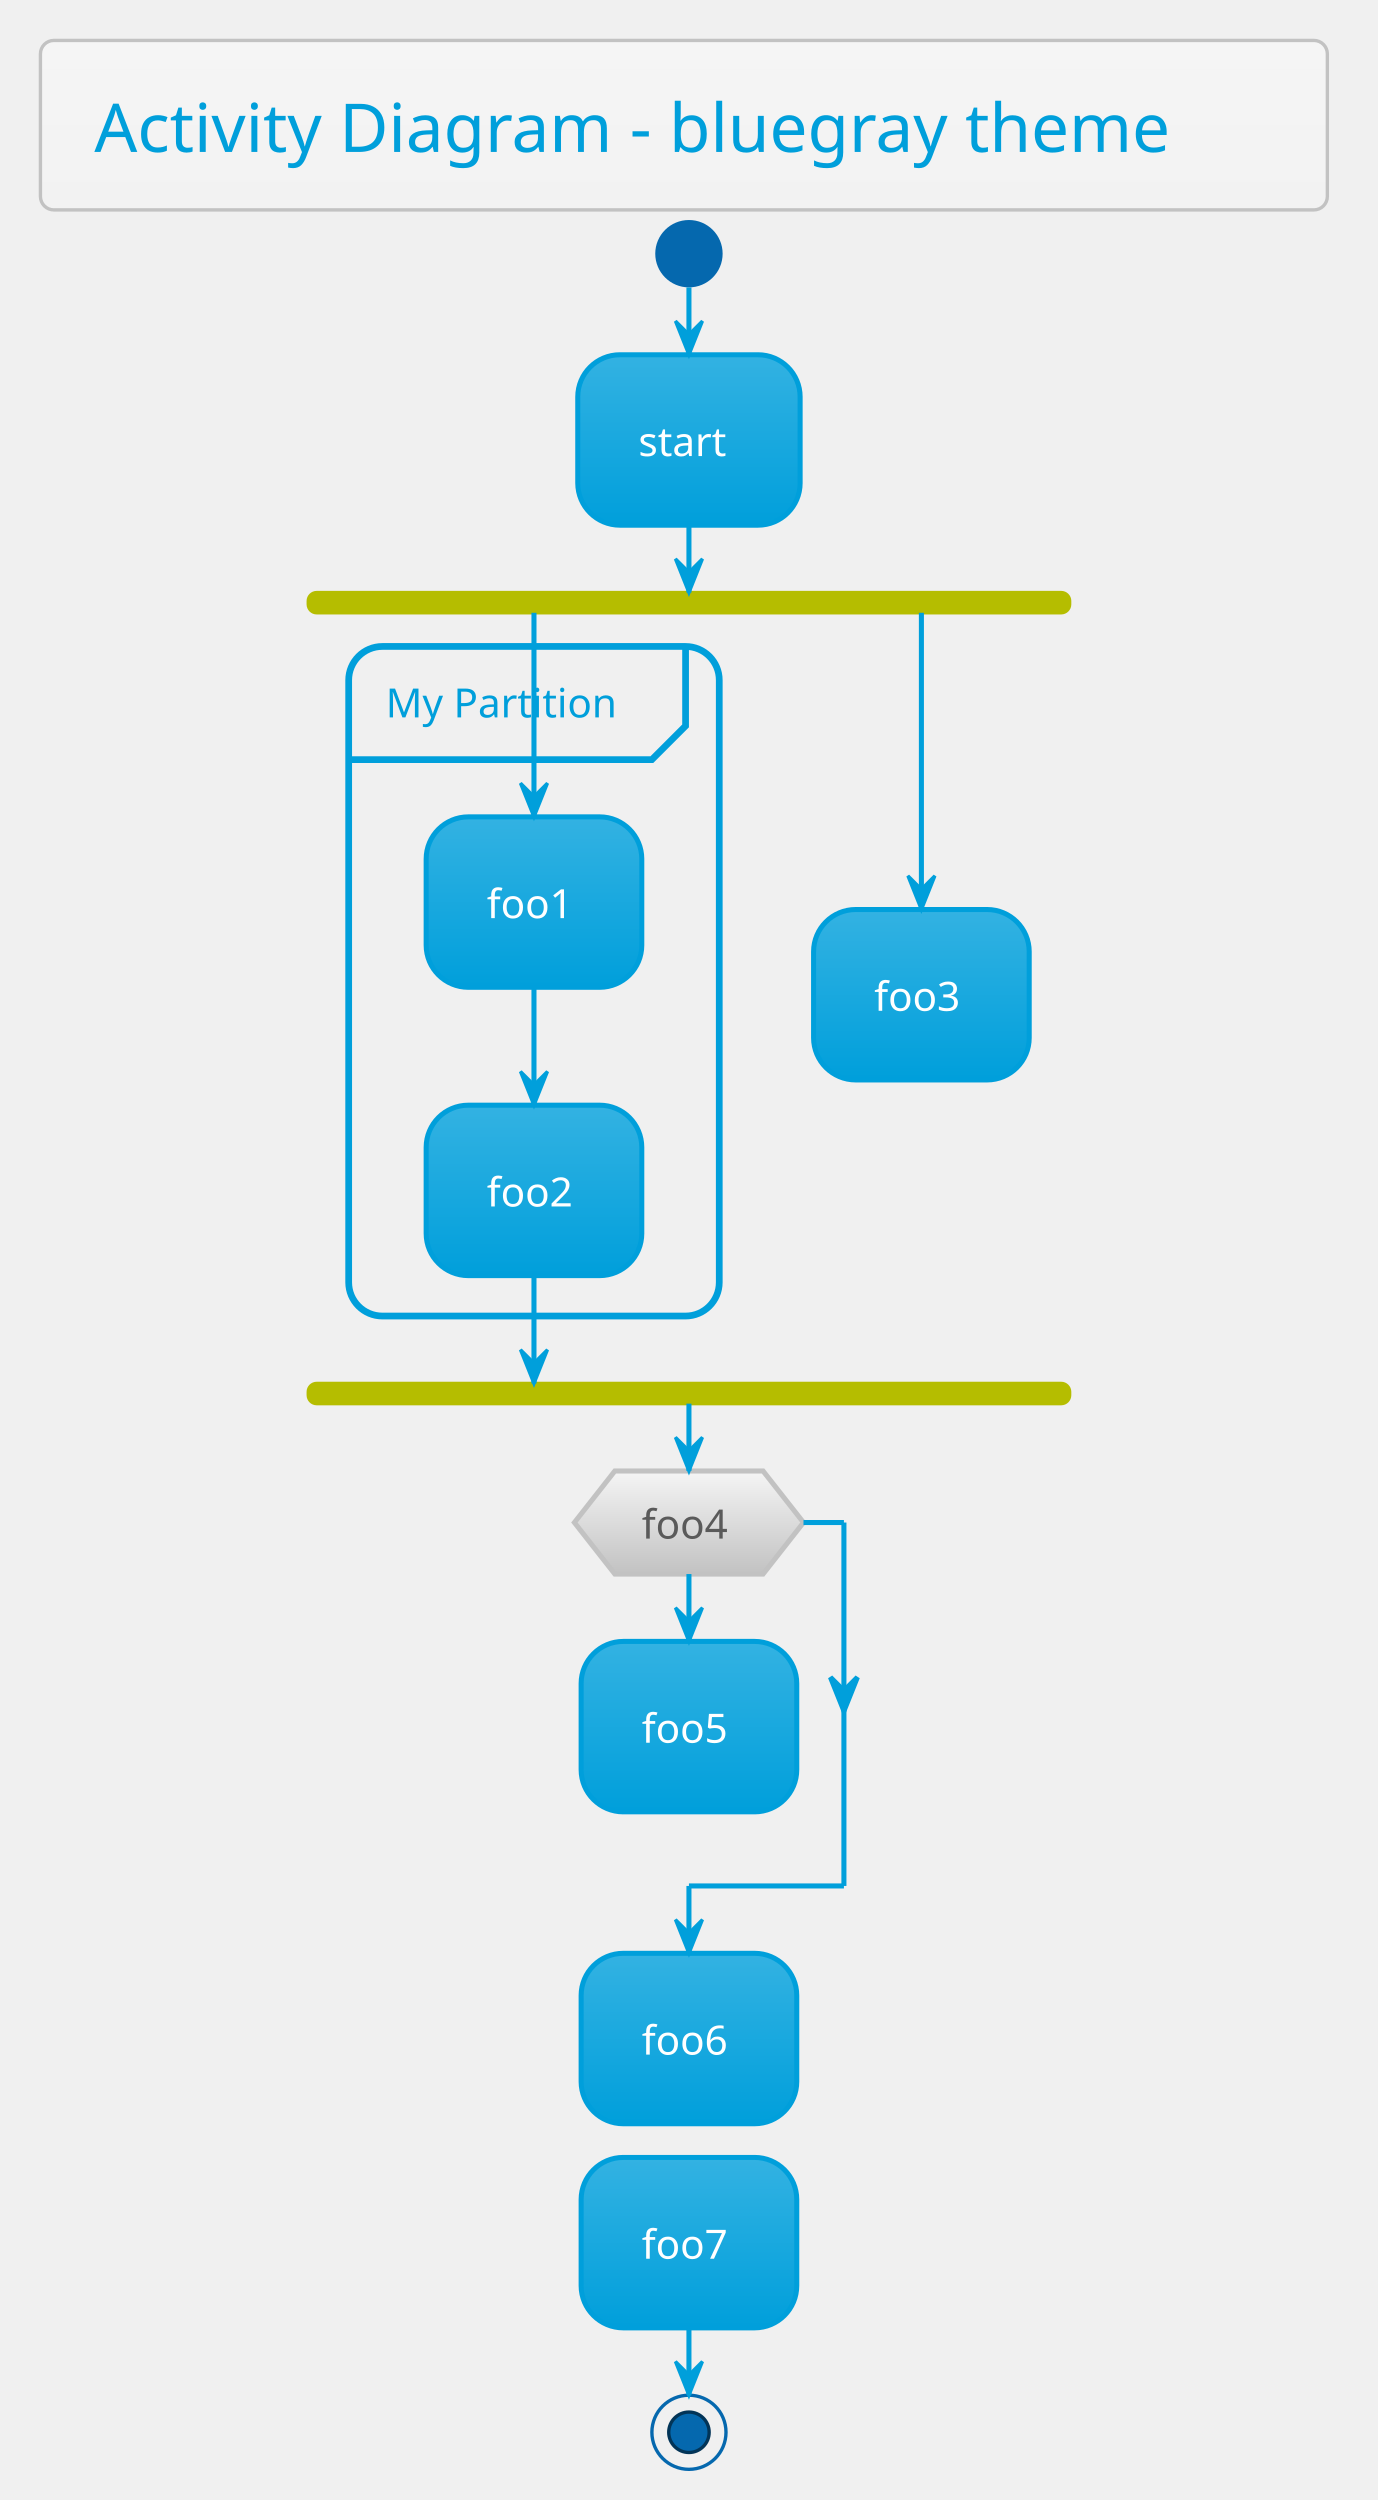
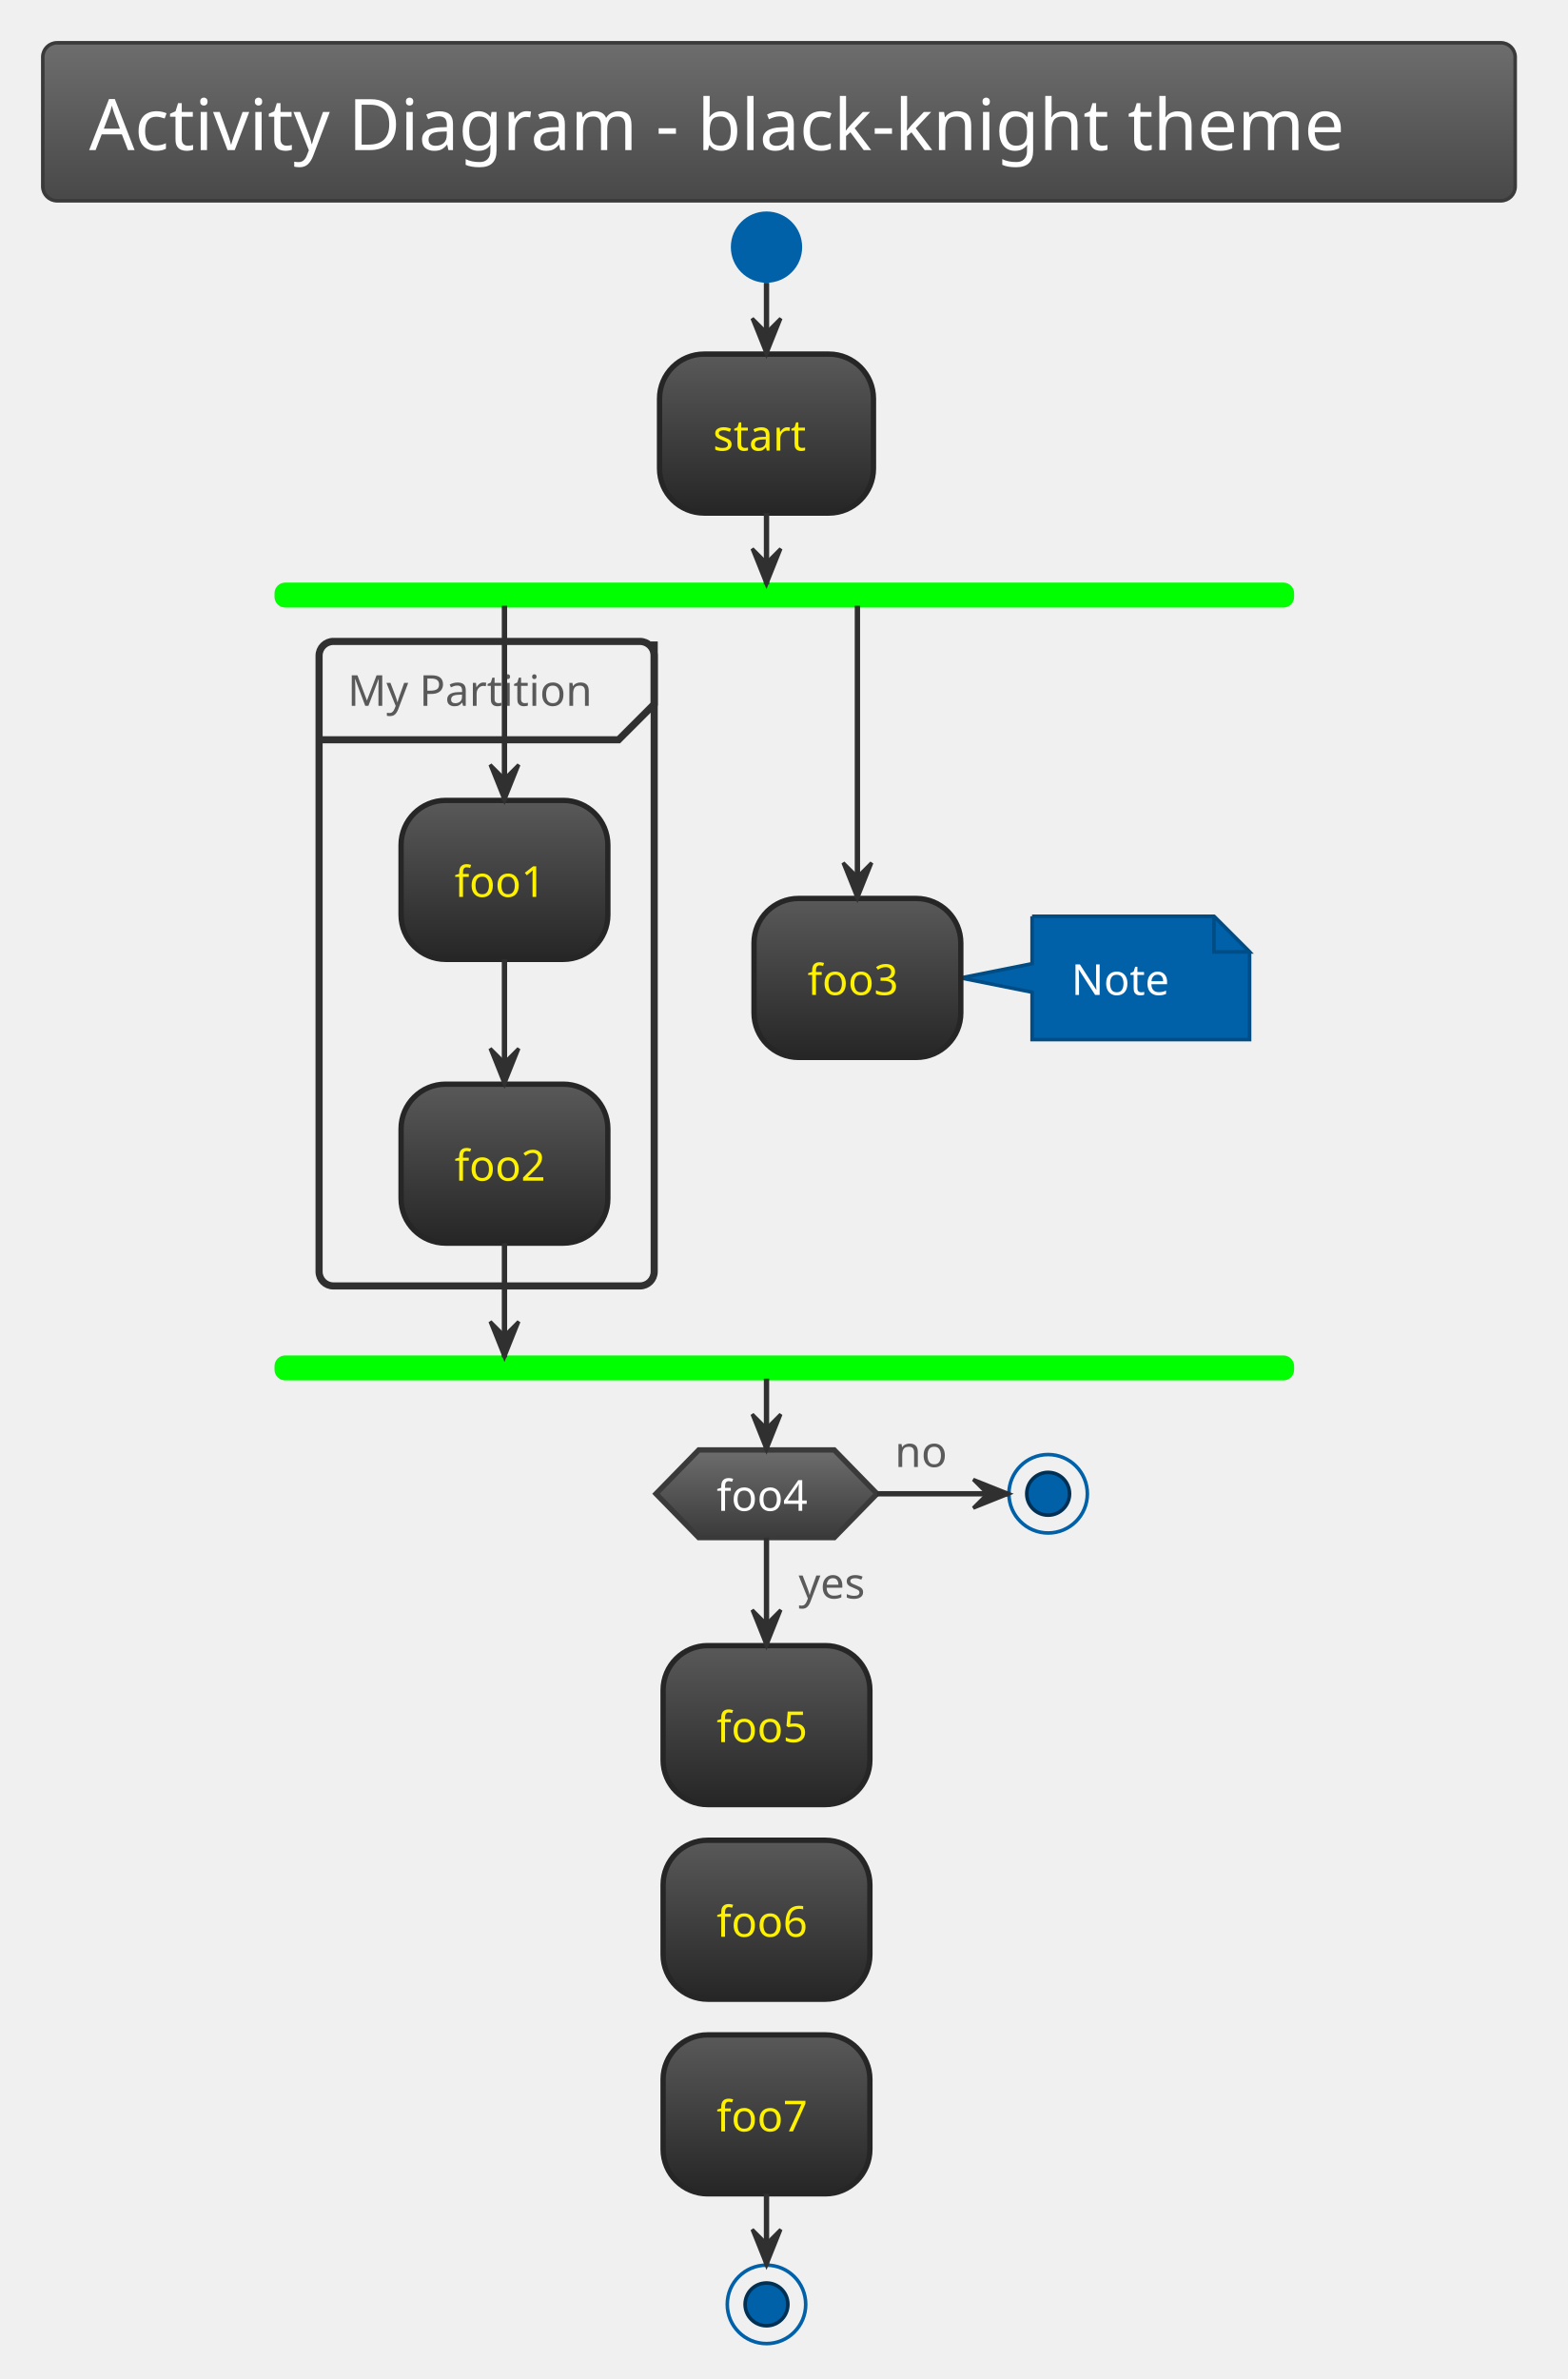
- <svg xmlns="http://www.w3.org/2000/svg" contentScriptType="application/ecmascript" contentStyleType="text/css" height="773.958px" preserveAspectRatio="none" style="width:426px;height:773px;background:#00000000;" version="1.1" viewBox="0 0 426 773" width="426.042px" zoomAndPan="magnify">
+ <svg xmlns="http://www.w3.org/2000/svg" contentScriptType="application/ecmascript" contentStyleType="text/css" height="695.833px" preserveAspectRatio="none" style="width:458px;height:695px;background:#00000000;" version="1.1" viewBox="0 0 458 695" width="458.333px" zoomAndPan="magnify">
  <defs>
-     <linearGradient id="gjr9w0fgg7obv0" x1="50%" x2="50%" y1="0%" y2="100%">
-       <stop offset="0%" stop-color="#F5F5F5" />
-       <stop offset="100%" stop-color="#F2F2F2" />
+     <linearGradient id="g12tlb9bqwn6cl0" x1="50%" x2="50%" y1="0%" y2="100%">
+       <stop offset="0%" stop-color="#6D6D6D" />
+       <stop offset="100%" stop-color="#484848" />
    </linearGradient>
-     <linearGradient id="gjr9w0fgg7obv1" x1="50%" x2="50%" y1="0%" y2="100%">
-       <stop offset="0%" stop-color="#33B2E2" />
-       <stop offset="100%" stop-color="#009FDB" />
+     <linearGradient id="g12tlb9bqwn6cl1" x1="50%" x2="50%" y1="0%" y2="100%">
+       <stop offset="0%" stop-color="#595959" />
+       <stop offset="100%" stop-color="#262626" />
    </linearGradient>
-     <linearGradient id="gjr9w0fgg7obv2" x1="50%" x2="50%" y1="0%" y2="100%">
-       <stop offset="0%" stop-color="#F5F5F5" />
-       <stop offset="100%" stop-color="#C2C2C2" />
+     <linearGradient id="g12tlb9bqwn6cl2" x1="50%" x2="50%" y1="0%" y2="100%">
+       <stop offset="0%" stop-color="#6D6D6D" />
+       <stop offset="100%" stop-color="#3A3A3A" />
    </linearGradient>
  </defs>
  <g>
-     <rect fill="url(#gjr9w0fgg7obv0)" height="52.403" rx="4.167" ry="4.167" style="stroke:#C2C2C2;stroke-width:1.042;" width="397.917" x="12.5" y="12.5" />
-     <text fill="#009FDB" font-family="Verdana" font-size="20.833" lengthAdjust="spacing" textLength="364.583" x="29.167" y="46.987">Activity Diagram - bluegray theme</text>
-     <ellipse cx="213.021" cy="78.444" fill="#0568AE" rx="10.417" ry="10.417" style="stroke:none;stroke-width:1.042;" />
-     <rect fill="url(#gjr9w0fgg7obv1)" height="52.692" rx="13.021" ry="13.021" style="stroke:#009FDB;stroke-width:1.562;" width="68.75" x="178.646" y="109.694" />
-     <text fill="#FFFFFF" font-family="Verdana" font-size="12.5" lengthAdjust="spacing" textLength="31.25" x="197.396" y="141.012">start</text>
-     <rect fill="#B5BD00" height="6.25" rx="2.604" ry="2.604" style="stroke:#B5BD00;stroke-width:1.042;" width="235.417" x="95.312" y="183.219" />
-     <rect height="207.033" rx="10.417" ry="10.417" style="stroke:#009FDB;stroke-width:2.083;fill:none;" width="114.583" x="107.812" y="199.886" />
-     <path d="M211.979,199.886 L211.979,224.453 L201.562,234.869 L107.812,234.869 " fill="none" style="stroke:#009FDB;stroke-width:2.083;" />
-     <text fill="#009FDB" font-family="Verdana" font-size="12.5" lengthAdjust="spacing" textLength="77.083" x="119.271" y="221.828">My Partition</text>
-     <rect fill="url(#gjr9w0fgg7obv1)" height="52.692" rx="13.021" ry="13.021" style="stroke:#009FDB;stroke-width:1.562;" width="66.667" x="131.771" y="252.578" />
-     <text fill="#FFFFFF" font-family="Verdana" font-size="12.5" lengthAdjust="spacing" textLength="29.167" x="150.521" y="283.895">foo1</text>
-     <rect fill="url(#gjr9w0fgg7obv1)" height="52.692" rx="13.021" ry="13.021" style="stroke:#009FDB;stroke-width:1.562;" width="66.667" x="131.771" y="341.728" />
-     <text fill="#FFFFFF" font-family="Verdana" font-size="12.5" lengthAdjust="spacing" textLength="29.167" x="150.521" y="373.045">foo2</text>
-     <rect fill="url(#gjr9w0fgg7obv1)" height="52.692" rx="13.021" ry="13.021" style="stroke:#009FDB;stroke-width:1.562;" width="66.667" x="251.562" y="281.224" />
-     <text fill="#FFFFFF" font-family="Verdana" font-size="12.5" lengthAdjust="spacing" textLength="29.167" x="270.312" y="312.541">foo3</text>
-     <rect fill="#B5BD00" height="6.25" rx="2.604" ry="2.604" style="stroke:#B5BD00;stroke-width:1.042;" width="235.417" x="95.312" y="427.753" />
-     <rect fill="url(#gjr9w0fgg7obv1)" height="52.692" rx="13.021" ry="13.021" style="stroke:#009FDB;stroke-width:1.562;" width="66.667" x="179.688" y="507.528" />
-     <text fill="#FFFFFF" font-family="Verdana" font-size="12.5" lengthAdjust="spacing" textLength="29.167" x="198.438" y="538.845">foo5</text>
-     <polygon fill="url(#gjr9w0fgg7obv2)" points="190.104,454.836,235.938,454.836,248.438,470.765,235.938,486.694,190.104,486.694,177.604,470.765,190.104,454.836" style="stroke:#C2C2C2;stroke-width:1.562;" />
-     <text fill="#5A5A5A" font-family="Verdana" font-size="12.5" lengthAdjust="spacing" textLength="29.167" x="198.438" y="475.736">foo4</text>
-     <rect fill="url(#gjr9w0fgg7obv1)" height="52.692" rx="13.021" ry="13.021" style="stroke:#009FDB;stroke-width:1.562;" width="66.667" x="179.688" y="603.969" />
-     <text fill="#FFFFFF" font-family="Verdana" font-size="12.5" lengthAdjust="spacing" textLength="29.167" x="198.438" y="635.287">foo6</text>
-     <rect fill="url(#gjr9w0fgg7obv1)" height="52.692" rx="13.021" ry="13.021" style="stroke:#009FDB;stroke-width:1.562;" width="66.667" x="179.688" y="667.078" />
-     <text fill="#FFFFFF" font-family="Verdana" font-size="12.5" lengthAdjust="spacing" textLength="29.167" x="198.438" y="698.395">foo7</text>
-     <ellipse cx="213.021" cy="752.061" rx="11.458" ry="11.458" style="stroke:#0568AE;stroke-width:1.042;fill:none;" />
-     <ellipse cx="213.021" cy="752.061" fill="#0568AE" rx="6.25" ry="6.25" style="stroke:#023457;stroke-width:1.042;" />
-     <line style="stroke:#009FDB;stroke-width:1.562;" x1="213.021" x2="213.021" y1="88.861" y2="109.694" />
-     <polygon fill="#009FDB" points="208.854,99.278,213.021,109.694,217.188,99.278,213.021,103.444" style="stroke:#009FDB;stroke-width:1.042;" />
-     <line style="stroke:#009FDB;stroke-width:1.562;" x1="165.104" x2="165.104" y1="305.269" y2="341.728" />
-     <polygon fill="#009FDB" points="160.938,331.311,165.104,341.728,169.271,331.311,165.104,335.478" style="stroke:#009FDB;stroke-width:1.042;" />
-     <line style="stroke:#009FDB;stroke-width:1.562;" x1="165.104" x2="165.104" y1="189.469" y2="252.578" />
-     <polygon fill="#009FDB" points="160.938,242.161,165.104,252.578,169.271,242.161,165.104,246.328" style="stroke:#009FDB;stroke-width:1.042;" />
-     <line style="stroke:#009FDB;stroke-width:1.562;" x1="284.896" x2="284.896" y1="189.469" y2="281.224" />
-     <polygon fill="#009FDB" points="280.729,270.807,284.896,281.224,289.062,270.807,284.896,274.974" style="stroke:#009FDB;stroke-width:1.042;" />
-     <line style="stroke:#009FDB;stroke-width:1.562;" x1="165.104" x2="165.104" y1="394.419" y2="427.753" />
-     <polygon fill="#009FDB" points="160.938,417.336,165.104,427.753,169.271,417.336,165.104,421.503" style="stroke:#009FDB;stroke-width:1.042;" />
-     <line style="stroke:#009FDB;stroke-width:1.562;" x1="213.021" x2="213.021" y1="162.386" y2="183.219" />
-     <polygon fill="#009FDB" points="208.854,172.803,213.021,183.219,217.188,172.803,213.021,176.969" style="stroke:#009FDB;stroke-width:1.042;" />
-     <line style="stroke:#009FDB;stroke-width:1.562;" x1="213.021" x2="213.021" y1="486.694" y2="507.528" />
-     <polygon fill="#009FDB" points="208.854,497.111,213.021,507.528,217.188,497.111,213.021,501.278" style="stroke:#009FDB;stroke-width:1.042;" />
-     <line style="stroke:#009FDB;stroke-width:1.562;" x1="248.438" x2="260.938" y1="470.765" y2="470.765" />
-     <polygon fill="#009FDB" points="256.771,518.617,260.938,529.034,265.104,518.617,260.938,522.784" style="stroke:#009FDB;stroke-width:1.562;" />
-     <line style="stroke:#009FDB;stroke-width:1.562;" x1="260.938" x2="260.938" y1="470.765" y2="583.136" />
-     <line style="stroke:#009FDB;stroke-width:1.562;" x1="260.938" x2="213.021" y1="583.136" y2="583.136" />
-     <line style="stroke:#009FDB;stroke-width:1.562;" x1="213.021" x2="213.021" y1="583.136" y2="603.969" />
-     <polygon fill="#009FDB" points="208.854,593.553,213.021,603.969,217.188,593.553,213.021,597.719" style="stroke:#009FDB;stroke-width:1.042;" />
-     <line style="stroke:#009FDB;stroke-width:1.562;" x1="213.021" x2="213.021" y1="434.003" y2="454.836" />
-     <polygon fill="#009FDB" points="208.854,444.419,213.021,454.836,217.188,444.419,213.021,448.586" style="stroke:#009FDB;stroke-width:1.042;" />
-     <line style="stroke:#009FDB;stroke-width:1.562;" x1="213.021" x2="213.021" y1="719.769" y2="740.603" />
-     <polygon fill="#009FDB" points="208.854,730.186,213.021,740.603,217.188,730.186,213.021,734.353" style="stroke:#009FDB;stroke-width:1.042;" />
+     <rect fill="url(#g12tlb9bqwn6cl0)" height="46.153" rx="4.167" ry="4.167" style="stroke:#3A3A3A;stroke-width:1.042;" width="430.208" x="12.5" y="12.5" />
+     <text fill="#FEFEFE" font-family="Verdana" font-size="20.833" lengthAdjust="spacing" textLength="403.125" x="26.042" y="43.862">Activity Diagram - black-knight theme</text>
+     <ellipse cx="223.958" cy="72.194" fill="#0060A8" rx="10.417" ry="10.417" style="stroke:none;stroke-width:1.042;" />
+     <rect fill="url(#g12tlb9bqwn6cl1)" height="46.442" rx="13.021" ry="13.021" style="stroke:#262626;stroke-width:1.562;" width="62.5" x="192.708" y="103.444" />
+     <text fill="#FFF200" font-family="Verdana" font-size="12.5" lengthAdjust="spacing" textLength="31.25" x="208.333" y="131.637">start</text>
+     <rect fill="#00FF00" height="6.25" rx="2.604" ry="2.604" style="stroke:#00FF00;stroke-width:1.042;" width="296.875" x="80.729" y="170.719" />
+     <rect height="188.283" rx="4.167" ry="4.167" style="stroke:#303030;stroke-width:2.083;fill:none;" width="97.917" x="93.229" y="187.386" />
+     <path d="M191.146,187.386 L191.146,205.703 L180.729,216.119 L93.229,216.119 " fill="none" style="stroke:#303030;stroke-width:2.083;" />
+     <text fill="#595959" font-family="Verdana" font-size="12.5" lengthAdjust="spacing" textLength="77.083" x="101.562" y="206.203">My Partition</text>
+     <rect fill="url(#g12tlb9bqwn6cl1)" height="46.442" rx="13.021" ry="13.021" style="stroke:#262626;stroke-width:1.562;" width="60.417" x="117.188" y="233.828" />
+     <text fill="#FFF200" font-family="Verdana" font-size="12.5" lengthAdjust="spacing" textLength="29.167" x="132.812" y="262.02">foo1</text>
+     <rect fill="url(#g12tlb9bqwn6cl1)" height="46.442" rx="13.021" ry="13.021" style="stroke:#262626;stroke-width:1.562;" width="60.417" x="117.188" y="316.728" />
+     <text fill="#FFF200" font-family="Verdana" font-size="12.5" lengthAdjust="spacing" textLength="29.167" x="132.812" y="344.92">foo2</text>
+     <path d="M301.562,267.682 L301.562,281.528 L280.729,285.694 L301.562,289.861 L301.562,303.707 A0,0 0 0 0 301.562,303.707 L365.104,303.707 A0,0 0 0 0 365.104,303.707 L365.104,278.099 L354.688,267.682 L301.562,267.682 A0,0 0 0 0 301.562,267.682 " fill="#0060A8" style="stroke:#004D86;stroke-width:1.042;" />
+     <path d="M354.688,267.682 L354.688,278.099 L365.104,278.099 L354.688,267.682 " fill="#0060A8" style="stroke:#004D86;stroke-width:1.042;" />
+     <text fill="#FFFFFF" font-family="Verdana" font-size="12.5" lengthAdjust="spacing" textLength="31.25" x="313.021" y="290.666">Note</text>
+     <rect fill="url(#g12tlb9bqwn6cl1)" height="46.442" rx="13.021" ry="13.021" style="stroke:#262626;stroke-width:1.562;" width="60.417" x="220.312" y="262.474" />
+     <text fill="#FFF200" font-family="Verdana" font-size="12.5" lengthAdjust="spacing" textLength="29.167" x="235.938" y="290.666">foo3</text>
+     <rect fill="#00FF00" height="6.25" rx="2.604" ry="2.604" style="stroke:#00FF00;stroke-width:1.042;" width="296.875" x="80.729" y="396.503" />
+     <rect fill="url(#g12tlb9bqwn6cl1)" height="46.442" rx="13.021" ry="13.021" style="stroke:#262626;stroke-width:1.562;" width="60.417" x="193.75" y="480.748" />
+     <text fill="#FFF200" font-family="Verdana" font-size="12.5" lengthAdjust="spacing" textLength="29.167" x="209.375" y="508.941">foo5</text>
+     <polygon fill="url(#g12tlb9bqwn6cl2)" points="204.167,423.586,243.75,423.586,256.25,436.39,243.75,449.194,204.167,449.194,191.667,436.39,204.167,423.586" style="stroke:#3A3A3A;stroke-width:1.562;" />
+     <text fill="#5A5A5A" font-family="Verdana" font-size="12.5" lengthAdjust="spacing" textLength="22.917" x="233.333" y="466.97">yes</text>
+     <text fill="#FEFEFE" font-family="Verdana" font-size="12.5" lengthAdjust="spacing" textLength="29.167" x="209.375" y="441.361">foo4</text>
+     <text fill="#5A5A5A" font-family="Verdana" font-size="12.5" lengthAdjust="spacing" textLength="16.667" x="261.458" y="428.557">no</text>
+     <ellipse cx="306.25" cy="436.39" rx="11.458" ry="11.458" style="stroke:#0060A8;stroke-width:1.042;fill:none;" />
+     <ellipse cx="306.25" cy="436.39" fill="#0060A8" rx="6.25" ry="6.25" style="stroke:#003054;stroke-width:1.042;" />
+     <rect fill="url(#g12tlb9bqwn6cl1)" height="46.442" rx="13.021" ry="13.021" style="stroke:#262626;stroke-width:1.562;" width="60.417" x="193.75" y="537.607" />
+     <text fill="#FFF200" font-family="Verdana" font-size="12.5" lengthAdjust="spacing" textLength="29.167" x="209.375" y="565.799">foo6</text>
+     <rect fill="url(#g12tlb9bqwn6cl1)" height="46.442" rx="13.021" ry="13.021" style="stroke:#262626;stroke-width:1.562;" width="60.417" x="193.75" y="594.465" />
+     <text fill="#FFF200" font-family="Verdana" font-size="12.5" lengthAdjust="spacing" textLength="29.167" x="209.375" y="622.657">foo7</text>
+     <ellipse cx="223.958" cy="673.198" rx="11.458" ry="11.458" style="stroke:#0060A8;stroke-width:1.042;fill:none;" />
+     <ellipse cx="223.958" cy="673.198" fill="#0060A8" rx="6.25" ry="6.25" style="stroke:#003054;stroke-width:1.042;" />
+     <line style="stroke:#303030;stroke-width:1.562;" x1="223.958" x2="223.958" y1="82.611" y2="103.444" />
+     <polygon fill="#303030" points="219.792,93.028,223.958,103.444,228.125,93.028,223.958,97.194" style="stroke:#303030;stroke-width:1.042;" />
+     <line style="stroke:#303030;stroke-width:1.562;" x1="147.396" x2="147.396" y1="280.269" y2="316.728" />
+     <polygon fill="#303030" points="143.229,306.311,147.396,316.728,151.562,306.311,147.396,310.478" style="stroke:#303030;stroke-width:1.042;" />
+     <line style="stroke:#303030;stroke-width:1.562;" x1="147.396" x2="147.396" y1="176.969" y2="233.828" />
+     <polygon fill="#303030" points="143.229,223.411,147.396,233.828,151.562,223.411,147.396,227.578" style="stroke:#303030;stroke-width:1.042;" />
+     <line style="stroke:#303030;stroke-width:1.562;" x1="250.521" x2="250.521" y1="176.969" y2="262.474" />
+     <polygon fill="#303030" points="246.354,252.057,250.521,262.474,254.688,252.057,250.521,256.224" style="stroke:#303030;stroke-width:1.042;" />
+     <line style="stroke:#303030;stroke-width:1.562;" x1="147.396" x2="147.396" y1="363.169" y2="396.503" />
+     <polygon fill="#303030" points="143.229,386.086,147.396,396.503,151.562,386.086,147.396,390.253" style="stroke:#303030;stroke-width:1.042;" />
+     <line style="stroke:#303030;stroke-width:1.562;" x1="223.958" x2="223.958" y1="149.886" y2="170.719" />
+     <polygon fill="#303030" points="219.792,160.303,223.958,170.719,228.125,160.303,223.958,164.469" style="stroke:#303030;stroke-width:1.042;" />
+     <line style="stroke:#303030;stroke-width:1.562;" x1="223.958" x2="223.958" y1="449.194" y2="480.748" />
+     <polygon fill="#303030" points="219.792,470.332,223.958,480.748,228.125,470.332,223.958,474.498" style="stroke:#303030;stroke-width:1.042;" />
+     <line style="stroke:#303030;stroke-width:1.562;" x1="256.25" x2="294.792" y1="436.39" y2="436.39" />
+     <polygon fill="#303030" points="284.375,432.224,294.792,436.39,284.375,440.557,288.542,436.39" style="stroke:#303030;stroke-width:1.042;" />
+     <line style="stroke:#303030;stroke-width:1.562;" x1="223.958" x2="223.958" y1="402.753" y2="423.586" />
+     <polygon fill="#303030" points="219.792,413.169,223.958,423.586,228.125,413.169,223.958,417.336" style="stroke:#303030;stroke-width:1.042;" />
+     <line style="stroke:#303030;stroke-width:1.562;" x1="223.958" x2="223.958" y1="640.907" y2="661.74" />
+     <polygon fill="#303030" points="219.792,651.323,223.958,661.74,228.125,651.323,223.958,655.49" style="stroke:#303030;stroke-width:1.042;" />
  </g>
</svg>
